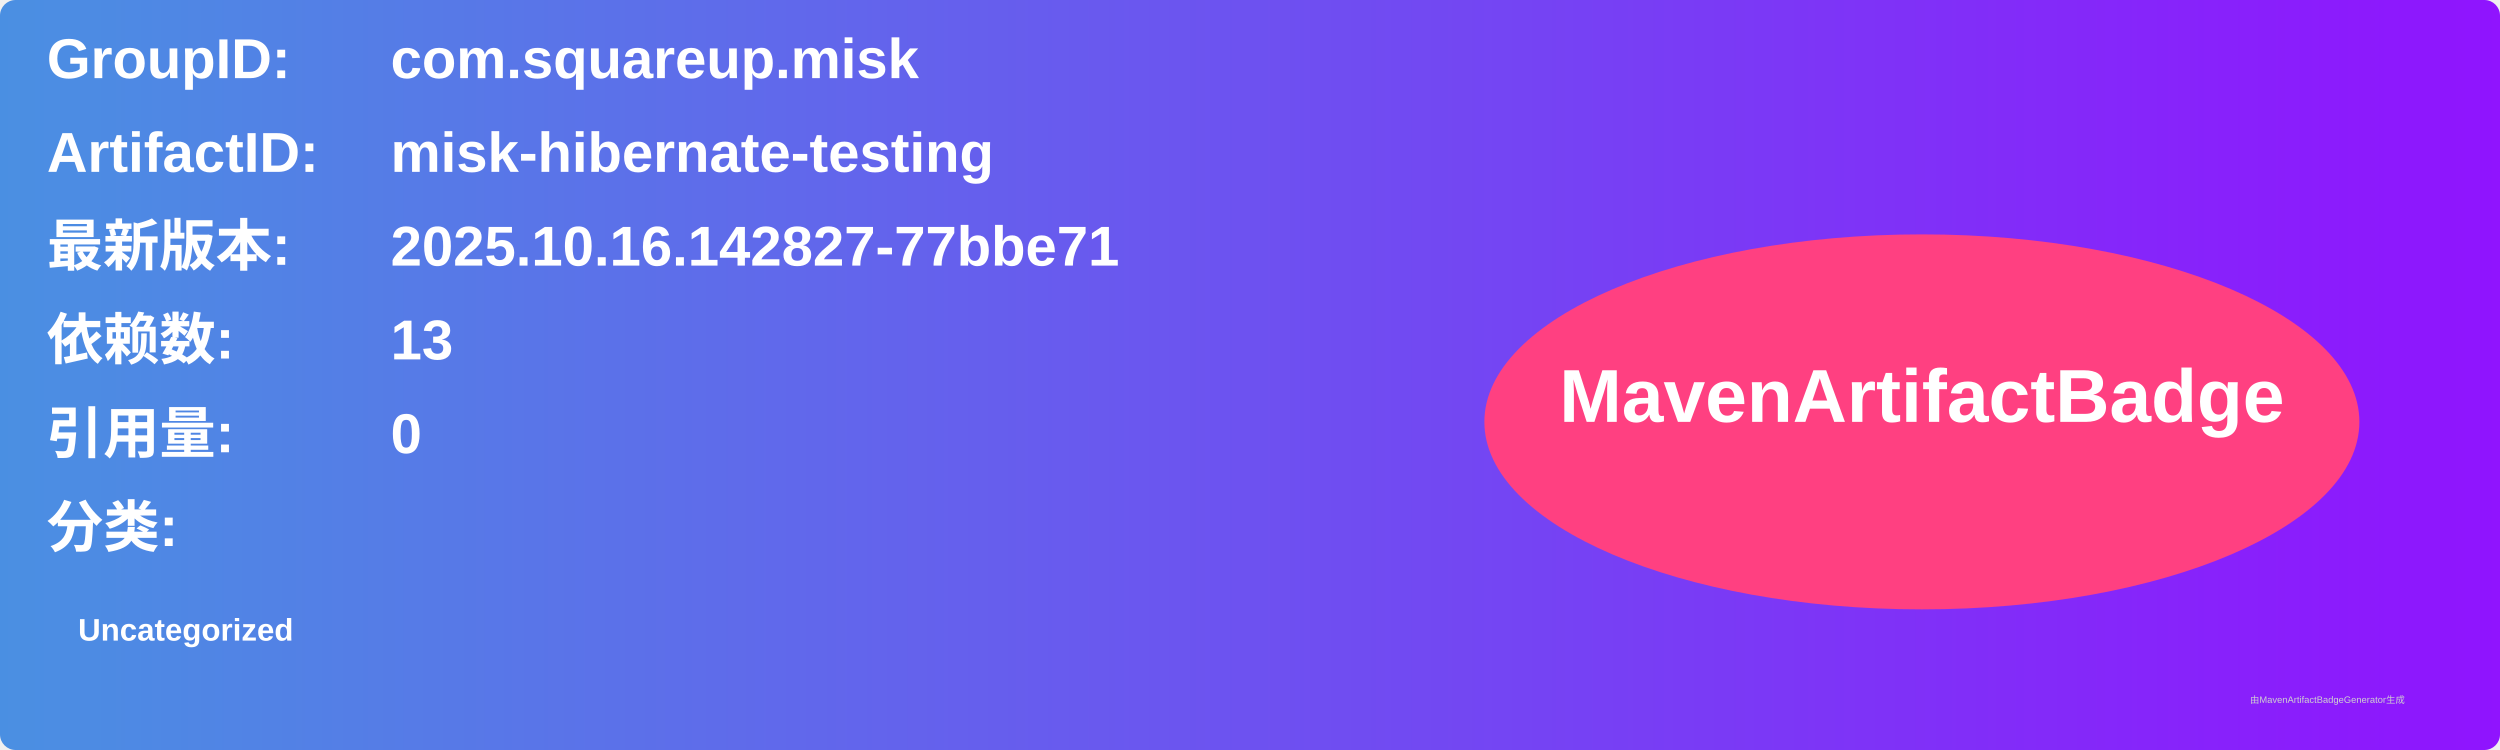
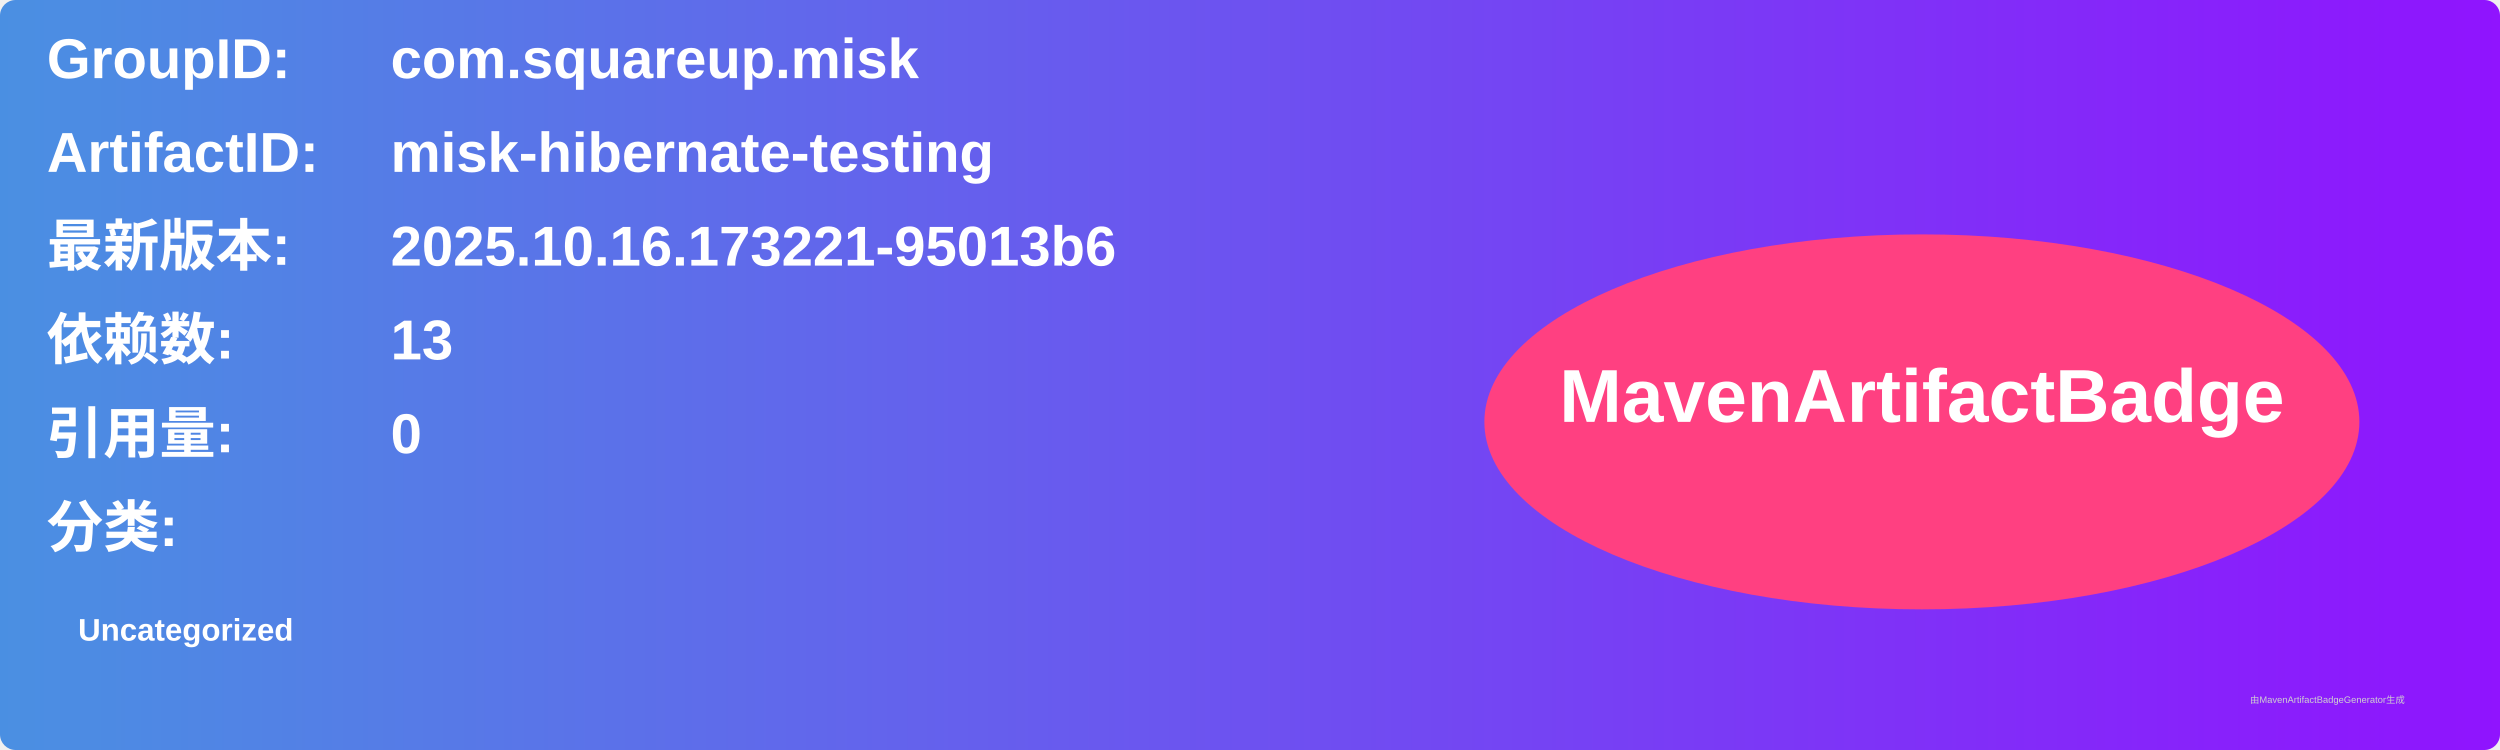
<svg xmlns="http://www.w3.org/2000/svg" width="800" height="240" viewBox="0 0 800 240">
  <linearGradient id="grad" x1="0%" y1="0%" x2="100%" y2="0%">
    <stop offset="0%" stop-color="#4a90e2" />
    <stop offset="100%" stop-color="#9013fe" />
  </linearGradient>
  <rect width="100%" height="100%" rx="5" ry="5" fill="url(#grad)" />
  <g transform="translate(15, 15)">
    <text x="0" y="10" font-family="Arial" font-size="18" fill="white" font-weight="bold" width="260">GroupID:</text>
    <text x="110" y="10" font-family="Arial" font-size="18" fill="white" font-weight="bold" width="460">com.squareup.misk</text>
    <text x="0" y="40" font-family="Arial" font-size="18" fill="white" font-weight="bold" width="260">ArtifactID:</text>
    <text x="110" y="40" font-family="Arial" font-size="18" fill="white" font-weight="bold" width="460">misk-hibernate-testing</text>
    <text x="0" y="70" font-family="Arial" font-size="18" fill="white" font-weight="bold">最新版本:</text>
    <text x="110" y="70" font-family="Arial" font-size="18" fill="white" font-weight="bold">
-       <tspan font-weight="bold">2025.10.16.142827-77bbe71</tspan>
+       <tspan font-weight="bold">2025.10.16.173221-95013b6</tspan>
    </text>
    <text x="0" y="100" font-family="Arial" font-size="18" fill="white" font-weight="bold">依赖数: </text>
    <text x="110" y="100" font-family="Arial" font-size="18" fill="white">
      <tspan font-weight="bold">13</tspan>
    </text>
    <text x="0" y="130" font-family="Arial" font-size="18" fill="white" font-weight="bold">引用量: </text>
    <text x="110" y="130" font-family="Arial" font-size="18" fill="white">
      <tspan font-weight="bold">0</tspan>
    </text>
    <text x="0" y="160" font-family="Arial" font-size="18" fill="white" font-weight="bold">分类:</text>
    <text x="10" y="190" font-family="Arial" font-size="10" fill="white">
      <tspan font-weight="bold">Uncategorized</tspan>
    </text>
    <ellipse cx="600" cy="120" rx="140" ry="60" fill="#ff4081" />
    <text x="600" y="120" text-anchor="middle" font-family="Arial" font-size="24" fill="white" font-weight="bold">MavenArtifactBadge</text>
  </g>
  <text x="720" y="225" font-family="Arial" font-size="3" fill="#d0d0d0">由MavenArtifactBadgeGenerator生成</text>
</svg>
